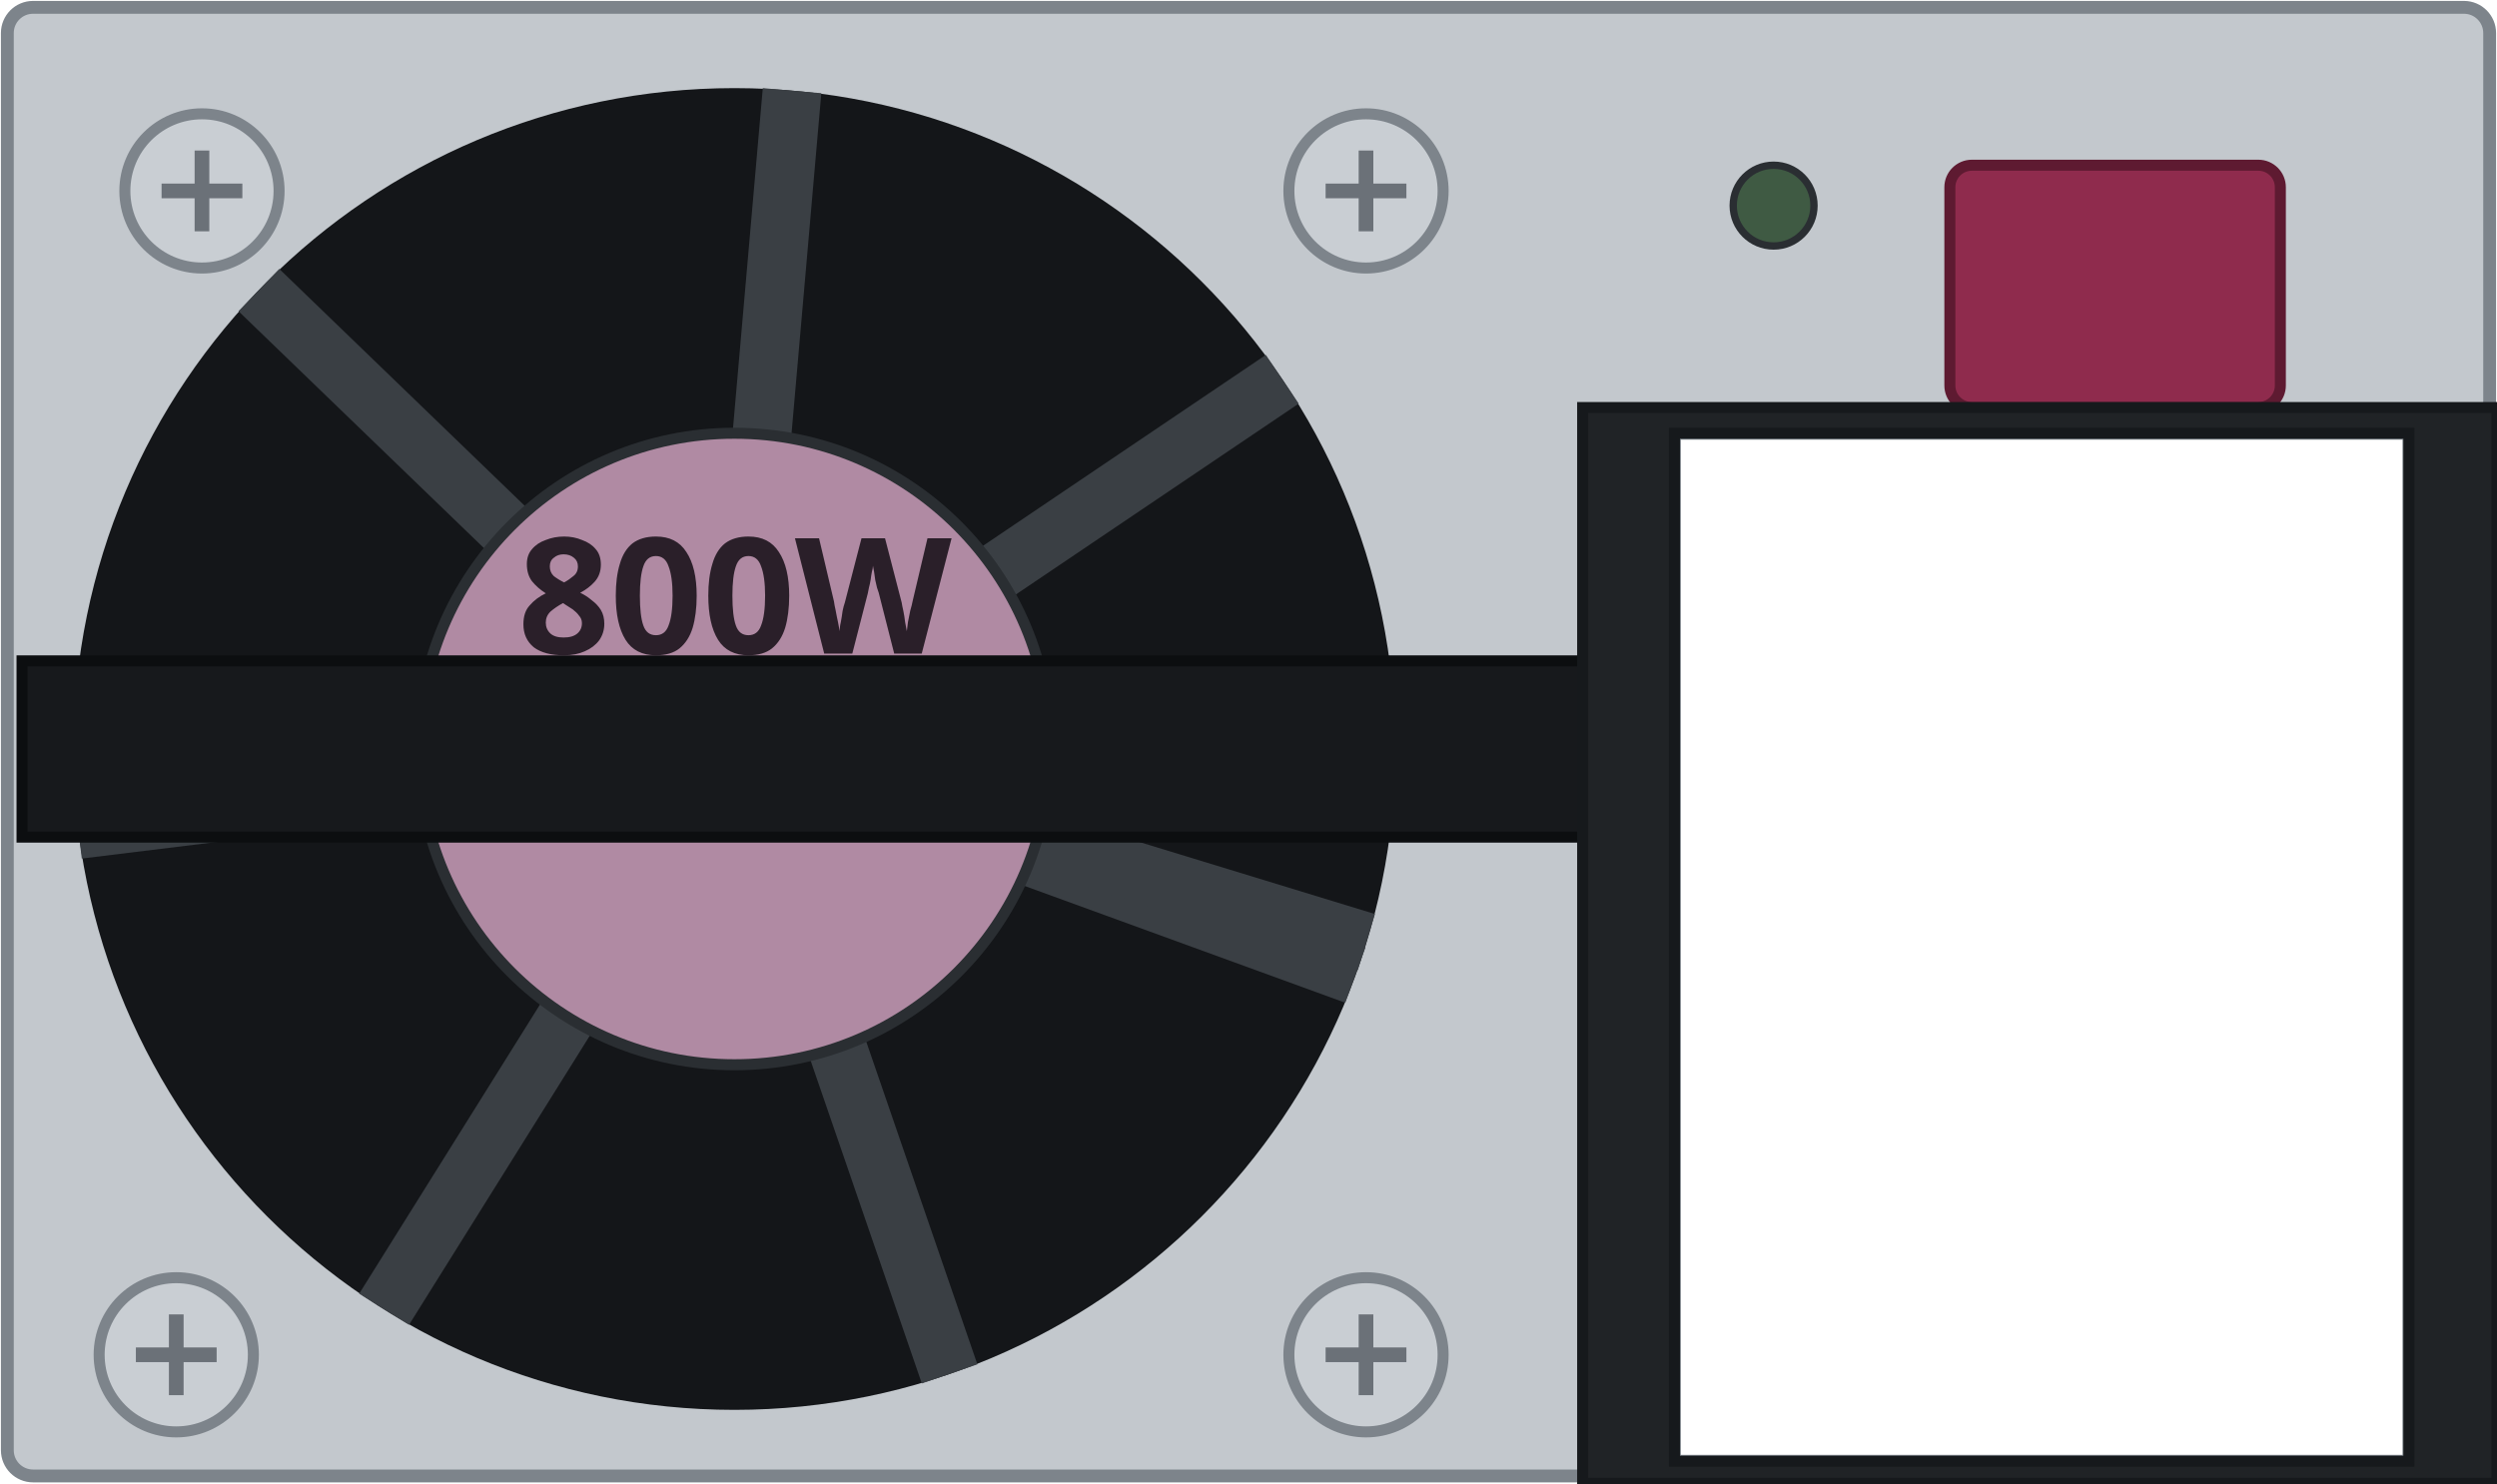
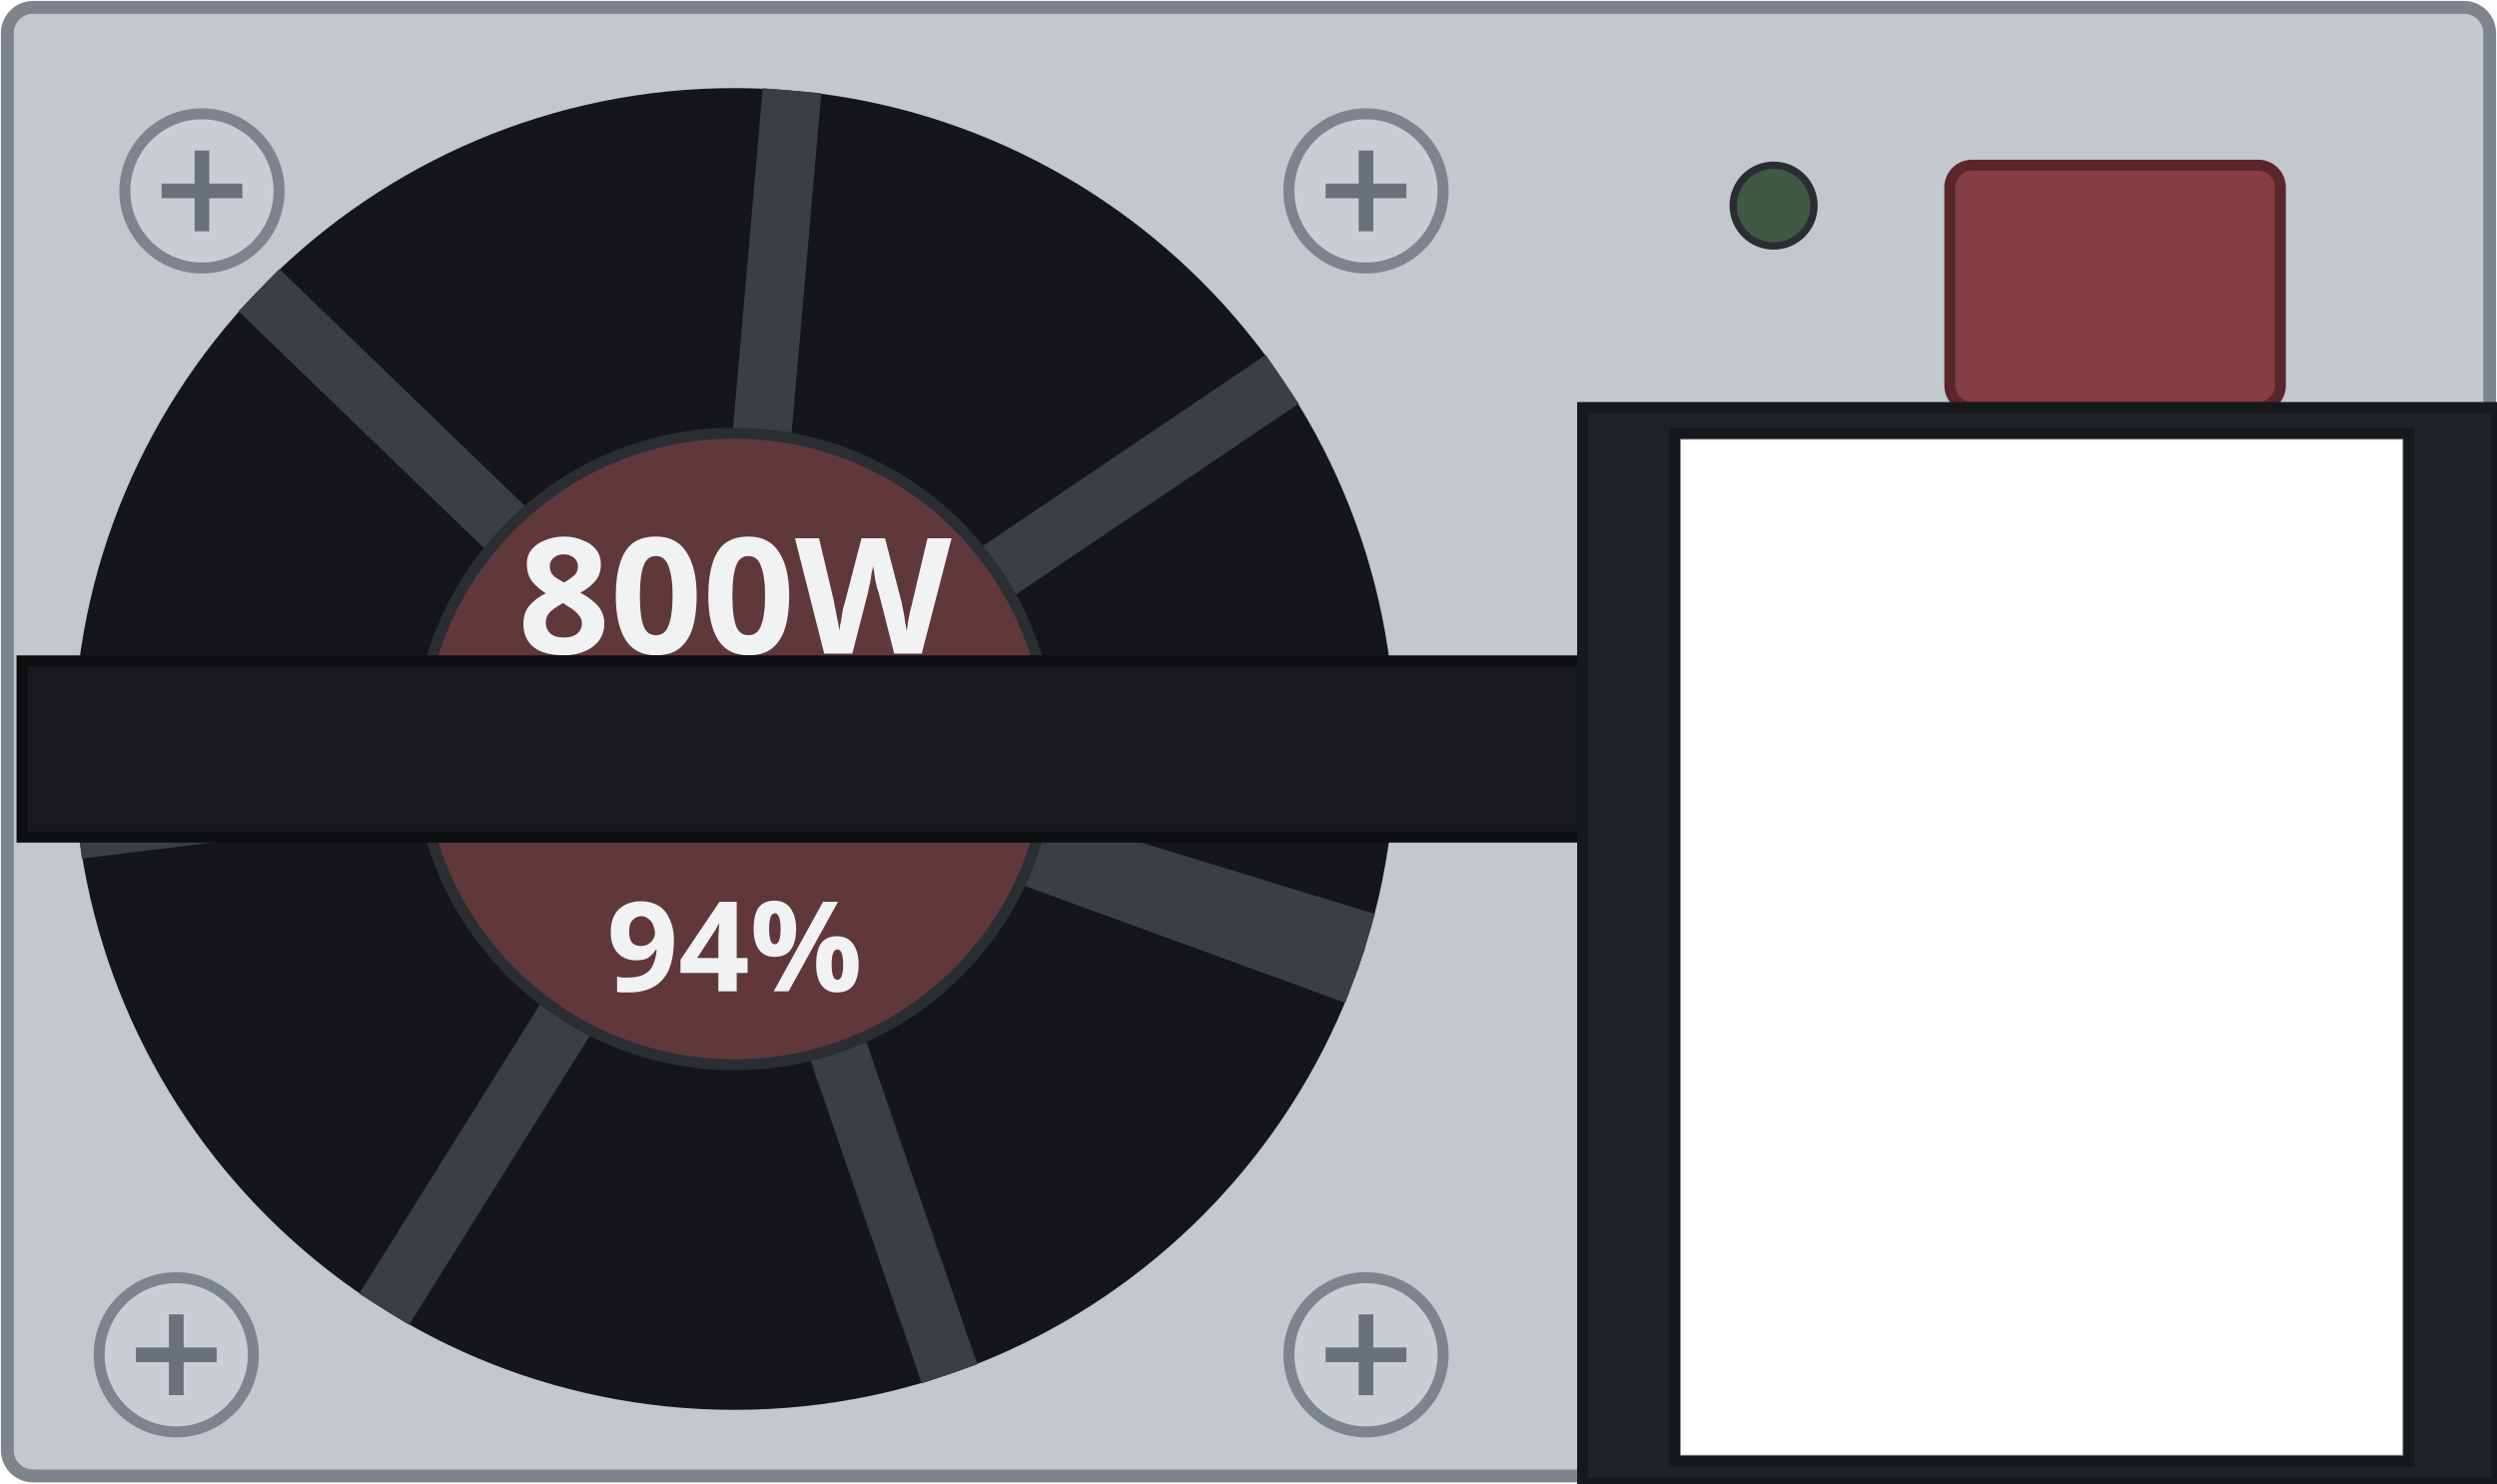
<svg xmlns="http://www.w3.org/2000/svg" width="68.0mm" height="40.4mm" viewBox="0 0 68.0 40.4">
  <path id="body" fill-rule="evenodd" d="M0.2 0.9 a0.7 0.7 0 0 1 0.7 -0.7 h66.2 a0.7 0.7 0 0 1 0.7 0.7 v38.6 a0.7 0.7 0 0 1 -0.7 0.7 h-66.2 a0.7 0.7 0 0 1 -0.7 -0.7 Z M45.6 11.8 h20.0 v28.0 h-20.0 Z" fill="#c3c8cd" stroke="#7d848b" stroke-width="0.35" />
  <g id="grille">
    <circle cx="20" cy="20.4" r="18" fill="#141619" />
    <line x1="20" y1="20.4" x2="36.91" y2="26.56" stroke="#3a3f44" stroke-width="1.6" />
    <line x1="20" y1="20.4" x2="25.86" y2="37.42" stroke="#3a3f44" stroke-width="1.6" />
    <line x1="20" y1="20.4" x2="10.46" y2="35.66" stroke="#3a3f44" stroke-width="1.6" />
    <line x1="20" y1="20.4" x2="2.13" y2="22.59" stroke="#3a3f44" stroke-width="1.6" />
    <line x1="20" y1="20.4" x2="7.05" y2="7.9" stroke="#3a3f44" stroke-width="1.6" />
    <line x1="20" y1="20.4" x2="21.57" y2="2.47" stroke="#3a3f44" stroke-width="1.6" />
    <line x1="20" y1="20.4" x2="34.92" y2="10.33" stroke="#3a3f44" stroke-width="1.6" />
    <line x1="20" y1="20.4" x2="37.21" y2="25.66" stroke="#3a3f44" stroke-width="1.6" />
  </g>
  <circle cx="5.5" cy="5.2" r="2.1" fill="#c9ced3" stroke="#7d848b" stroke-width="0.3" />
  <path d="M4.4 5.2 H6.6 M5.5 4.1 V6.3" stroke="#6b7178" stroke-width="0.4" />
  <circle cx="37.2" cy="5.2" r="2.1" fill="#c9ced3" stroke="#7d848b" stroke-width="0.3" />
  <path d="M36.1 5.2 H38.3 M37.2 4.1 V6.3" stroke="#6b7178" stroke-width="0.4" />
  <circle cx="4.8" cy="36.9" r="2.1" fill="#c9ced3" stroke="#7d848b" stroke-width="0.3" />
  <path d="M3.7 36.9 H5.9 M4.8 35.8 V38" stroke="#6b7178" stroke-width="0.4" />
  <circle cx="37.2" cy="36.9" r="2.1" fill="#c9ced3" stroke="#7d848b" stroke-width="0.3" />
  <path d="M36.1 36.9 H38.3 M37.2 35.8 V38" stroke="#6b7178" stroke-width="0.4" />
-   <circle id="hub" cx="20" cy="20.4" r="8.6" fill="#b08aa3" stroke="#2a2e32" stroke-width="0.3" />
-   <g id="silkscreen" font-family="sans-serif" text-anchor="middle" fill="#2a1f29">
+   <circle id="hub" cx="20" cy="20.4" r="8.6" fill="#60383b" stroke="#2a2e32" stroke-width="0.3" />
+   <g id="silkscreen" font-family="sans-serif" text-anchor="middle" fill="#f1f2f3">
    <text data-from="watts" x="20" y="17.8" font-size="4.4" font-weight="bold">800W</text>
+     <text x="20" y="27" font-size="3.4" font-weight="bold">94%</text>
  </g>
  <path id="handle" d="M0.6 18.0 H44.6 V22.8 H0.6 Z" fill="#17191c" stroke="#0c0e10" stroke-width="0.3" />
  <circle id="lamp" cx="48.3" cy="5.6" r="1.1" fill="var(--led-color, #3f5a43)" stroke="#2a2e32" stroke-width="0.2" />
-   <rect id="latch" x="53.1" y="4.5" width="9" height="6.6" rx="0.6" fill="#8f2b4d" stroke="#5e1a31" stroke-width="0.3" />
+   <rect id="latch" x="53.1" y="4.5" width="9" height="6.6" rx="0.6" fill="#853e44" stroke="#5a262b" stroke-width="0.3" />
  <path id="inlet-bezel" fill-rule="evenodd" d="M43.1 11.1 h24.9 v29.3 h-24.9 Z M45.6 11.8 h20.0 v28.0 h-20.0 Z" fill="#202326" stroke="#16191c" stroke-width="0.3" />
</svg>
